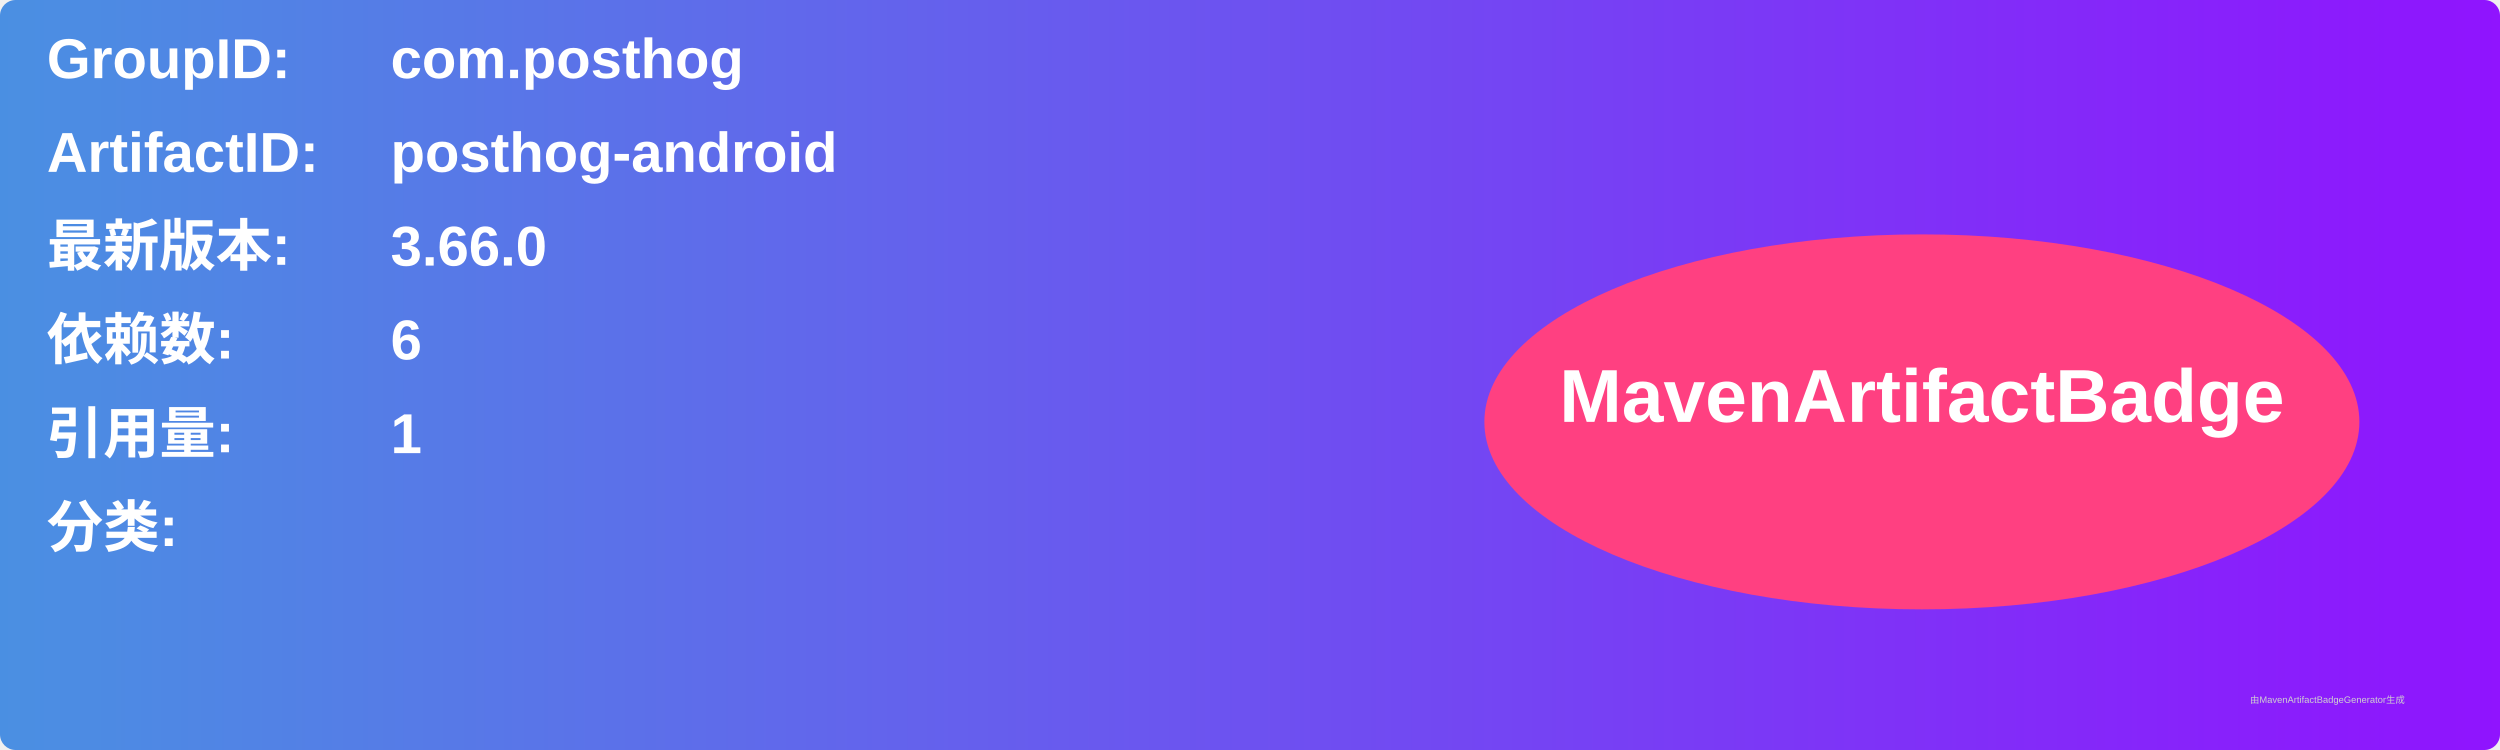
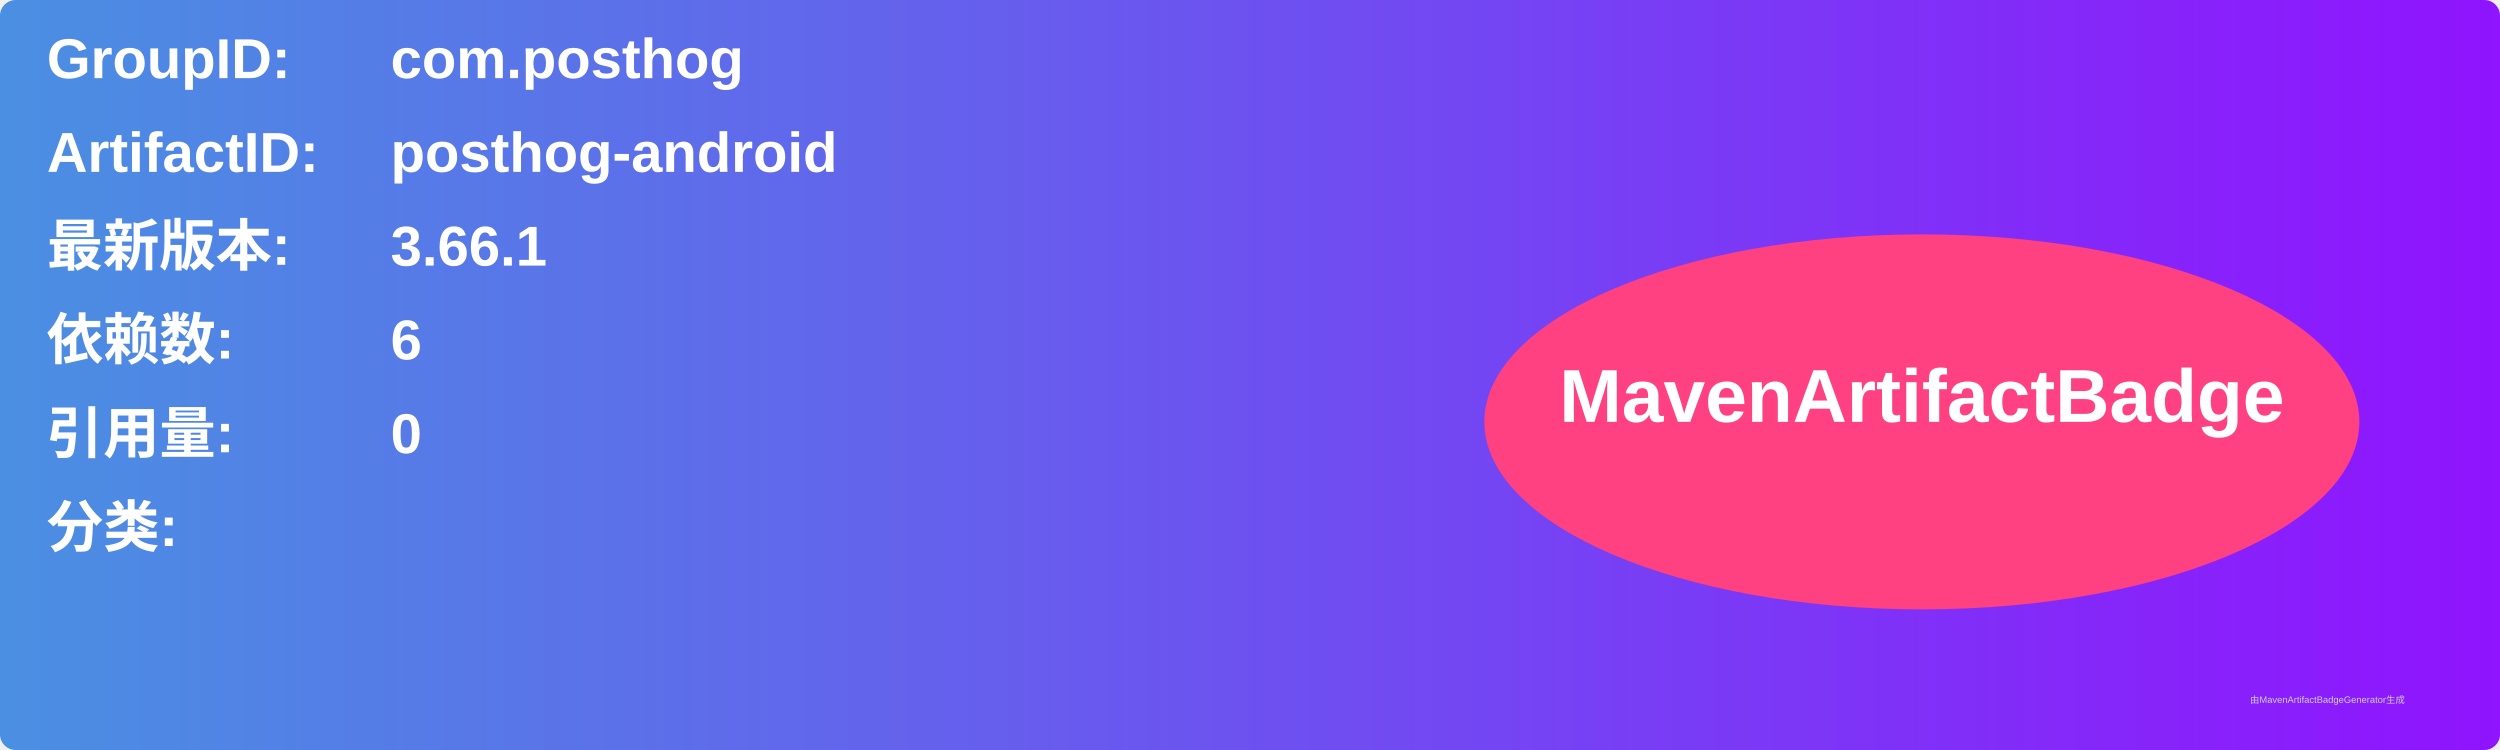
<svg xmlns="http://www.w3.org/2000/svg" width="800" height="240" viewBox="0 0 800 240">
  <linearGradient id="grad" x1="0%" y1="0%" x2="100%" y2="0%">
    <stop offset="0%" stop-color="#4a90e2" />
    <stop offset="100%" stop-color="#9013fe" />
  </linearGradient>
  <rect width="100%" height="100%" rx="5" ry="5" fill="url(#grad)" />
  <g transform="translate(15, 15)">
    <text x="0" y="10" font-family="Arial" font-size="18" fill="white" font-weight="bold" width="260">GroupID:</text>
    <text x="110" y="10" font-family="Arial" font-size="18" fill="white" font-weight="bold" width="460">com.posthog</text>
    <text x="0" y="40" font-family="Arial" font-size="18" fill="white" font-weight="bold" width="260">ArtifactID:</text>
    <text x="110" y="40" font-family="Arial" font-size="18" fill="white" font-weight="bold" width="460">posthog-android</text>
    <text x="0" y="70" font-family="Arial" font-size="18" fill="white" font-weight="bold">最新版本:</text>
    <text x="110" y="70" font-family="Arial" font-size="18" fill="white" font-weight="bold">
-       <tspan font-weight="bold">3.66.0</tspan>
+       <tspan font-weight="bold">3.66.1</tspan>
    </text>
    <text x="0" y="100" font-family="Arial" font-size="18" fill="white" font-weight="bold">依赖数: </text>
    <text x="110" y="100" font-family="Arial" font-size="18" fill="white">
      <tspan font-weight="bold">6</tspan>
    </text>
    <text x="0" y="130" font-family="Arial" font-size="18" fill="white" font-weight="bold">引用量: </text>
    <text x="110" y="130" font-family="Arial" font-size="18" fill="white">
-       <tspan font-weight="bold">1</tspan>
+       <tspan font-weight="bold">0</tspan>
    </text>
    <text x="0" y="160" font-family="Arial" font-size="18" fill="white" font-weight="bold">分类:</text>
    <text x="10" y="190" font-family="Arial" font-size="10" fill="white">
      <tspan font-weight="bold" />
    </text>
    <ellipse cx="600" cy="120" rx="140" ry="60" fill="#ff4081" />
    <text x="600" y="120" text-anchor="middle" font-family="Arial" font-size="24" fill="white" font-weight="bold">MavenArtifactBadge</text>
  </g>
  <text x="720" y="225" font-family="Arial" font-size="3" fill="#d0d0d0">由MavenArtifactBadgeGenerator生成</text>
</svg>
